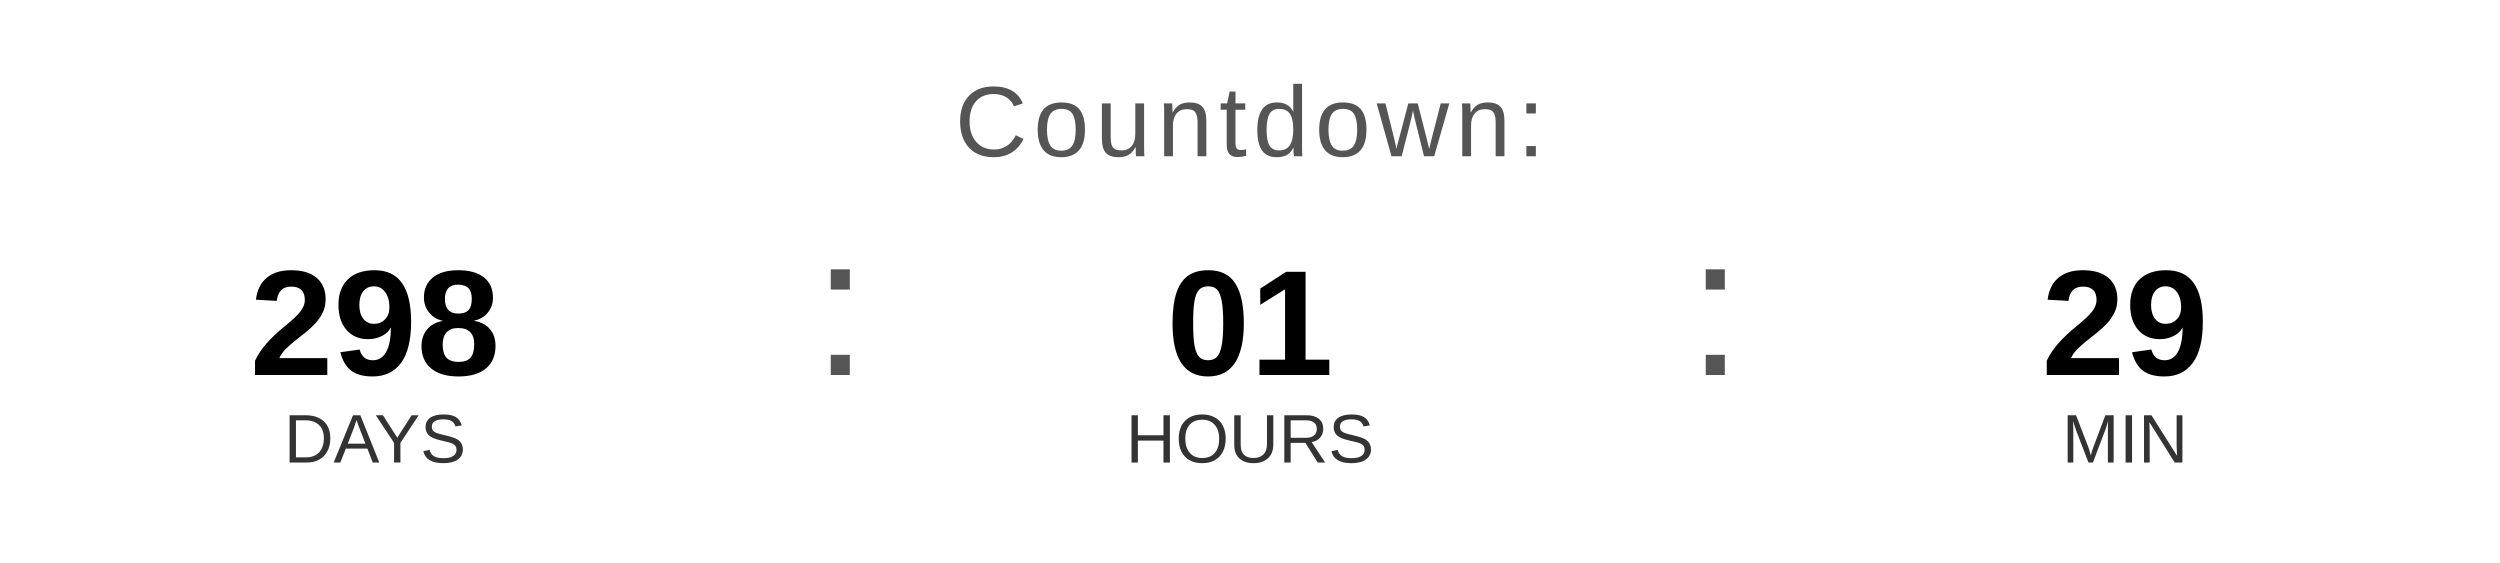
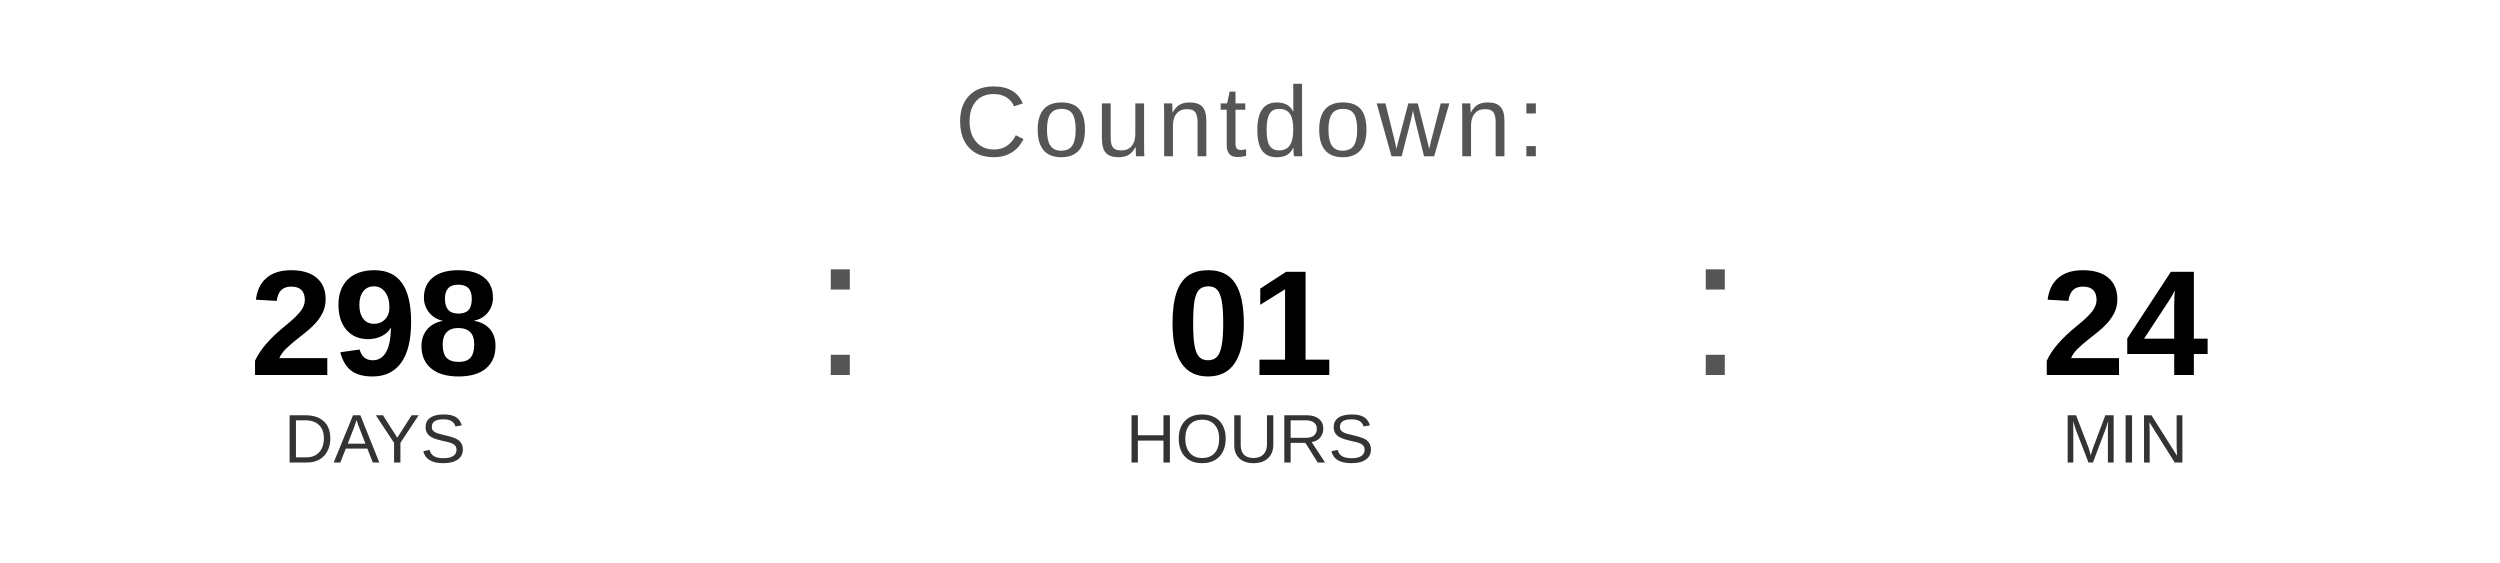
<svg xmlns="http://www.w3.org/2000/svg" width="400" height="90" viewBox="0 0 400 90">
  <text x="200" y="25" font-family="Arial, Helvetica, sans-serif" font-size="16" fill="#555555" text-anchor="middle" letter-spacing="1">
    Countdown:
  </text>
  <text x="60" y="60" font-family="Arial, Helvetica, sans-serif" font-size="24" font-weight="bold" fill="#000000" text-anchor="middle">298</text>
  <text x="60" y="74" font-family="Arial, Helvetica, sans-serif" font-size="11" fill="#333333" text-anchor="middle">DAYS</text>
  <text x="130" y="60" font-family="Arial, sans-serif" font-size="32" fill="#555555">:</text>
  <text x="200" y="60" font-family="Arial, Helvetica, sans-serif" font-size="24" font-weight="bold" fill="#000000" text-anchor="middle">01</text>
  <text x="200" y="74" font-family="Arial, Helvetica, sans-serif" font-size="11" fill="#333333" text-anchor="middle">HOURS</text>
  <text x="270" y="60" font-family="Arial, sans-serif" font-size="32" fill="#555555">:</text>
-   <text x="340" y="60" font-family="Arial, Helvetica, sans-serif" font-size="24" font-weight="bold" fill="#000000" text-anchor="middle">29</text>
+   <text x="340" y="60" font-family="Arial, Helvetica, sans-serif" font-size="24" font-weight="bold" fill="#000000" text-anchor="middle">24</text>
  <text x="340" y="74" font-family="Arial, Helvetica, sans-serif" font-size="11" fill="#333333" text-anchor="middle">MIN</text>
</svg>
